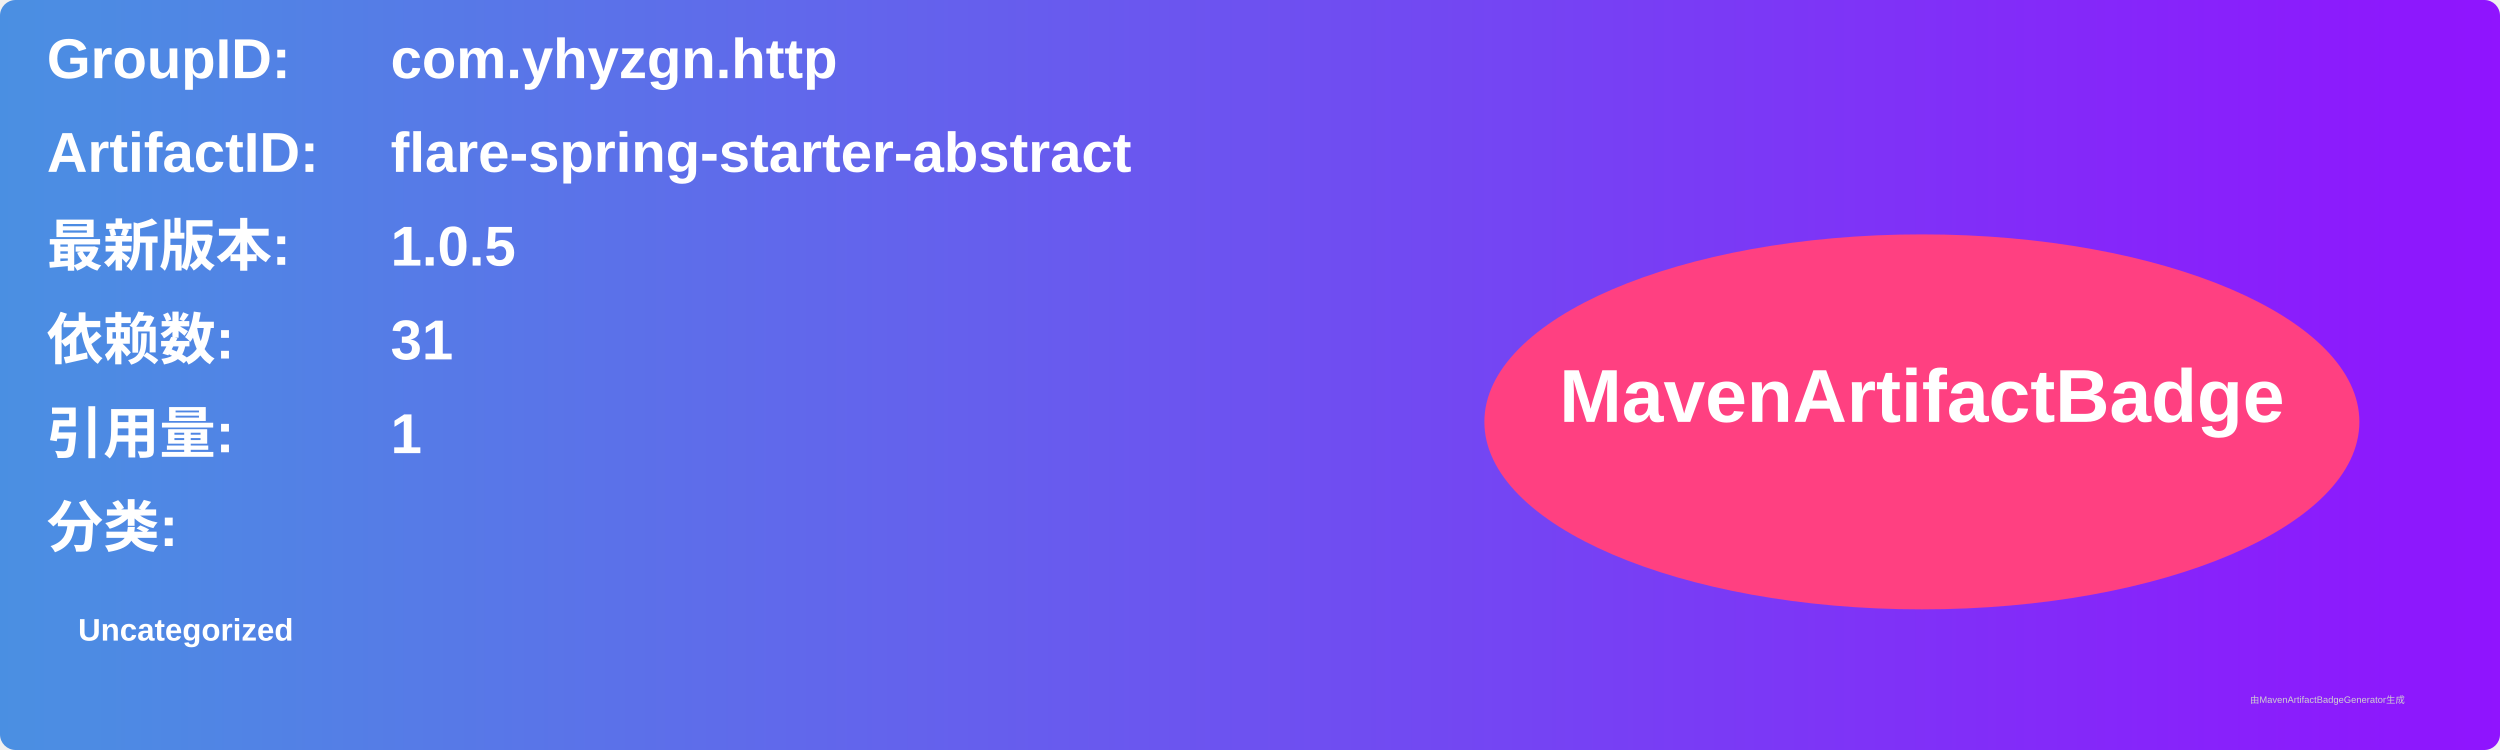
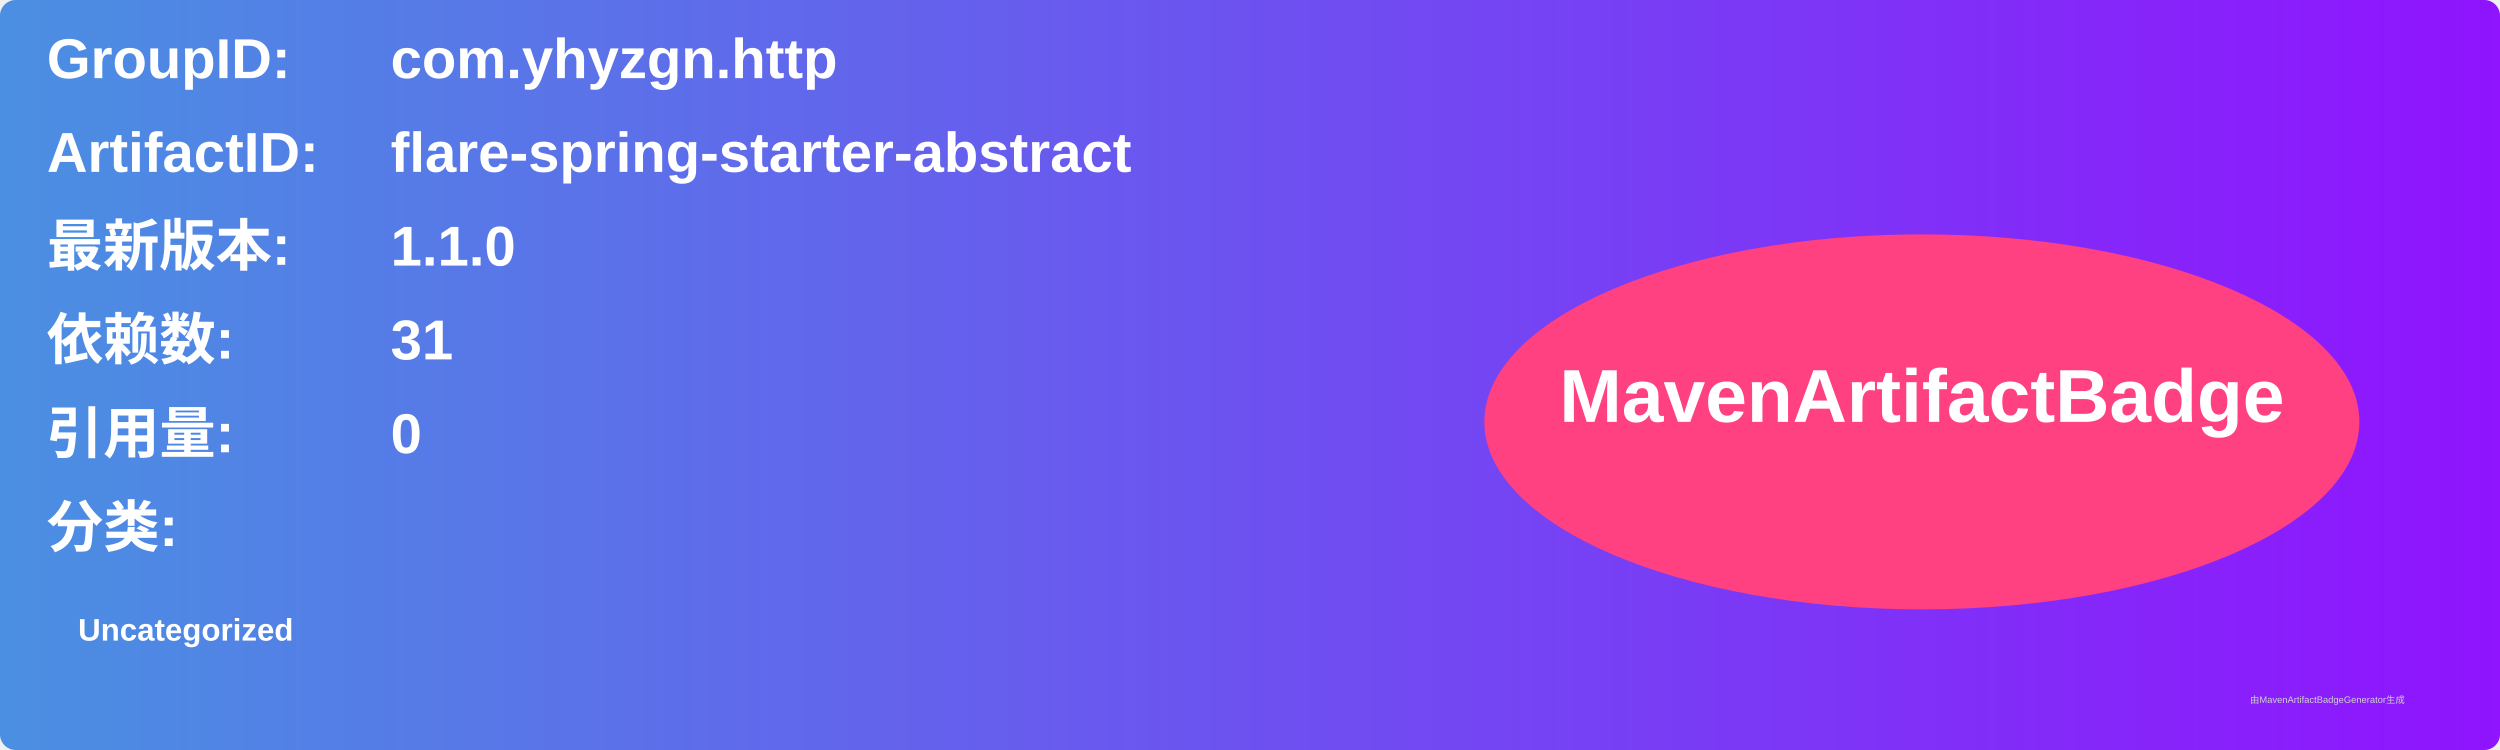
<svg xmlns="http://www.w3.org/2000/svg" width="800" height="240" viewBox="0 0 800 240">
  <linearGradient id="grad" x1="0%" y1="0%" x2="100%" y2="0%">
    <stop offset="0%" stop-color="#4a90e2" />
    <stop offset="100%" stop-color="#9013fe" />
  </linearGradient>
  <rect width="100%" height="100%" rx="5" ry="5" fill="url(#grad)" />
  <g transform="translate(15, 15)">
    <text x="0" y="10" font-family="Arial" font-size="18" fill="white" font-weight="bold" width="260">GroupID:</text>
    <text x="110" y="10" font-family="Arial" font-size="18" fill="white" font-weight="bold" width="460">com.yhyzgn.http</text>
    <text x="0" y="40" font-family="Arial" font-size="18" fill="white" font-weight="bold" width="260">ArtifactID:</text>
    <text x="110" y="40" font-family="Arial" font-size="18" fill="white" font-weight="bold" width="460">flare-spring-starter-abstract</text>
    <text x="0" y="70" font-family="Arial" font-size="18" fill="white" font-weight="bold">最新版本:</text>
    <text x="110" y="70" font-family="Arial" font-size="18" fill="white" font-weight="bold">
-       <tspan font-weight="bold">1.0.5</tspan>
+       <tspan font-weight="bold">1.1.0</tspan>
    </text>
    <text x="0" y="100" font-family="Arial" font-size="18" fill="white" font-weight="bold">依赖数: </text>
    <text x="110" y="100" font-family="Arial" font-size="18" fill="white">
      <tspan font-weight="bold">31</tspan>
    </text>
    <text x="0" y="130" font-family="Arial" font-size="18" fill="white" font-weight="bold">引用量: </text>
    <text x="110" y="130" font-family="Arial" font-size="18" fill="white">
-       <tspan font-weight="bold">1</tspan>
+       <tspan font-weight="bold">0</tspan>
    </text>
    <text x="0" y="160" font-family="Arial" font-size="18" fill="white" font-weight="bold">分类:</text>
    <text x="10" y="190" font-family="Arial" font-size="10" fill="white">
      <tspan font-weight="bold">Uncategorized</tspan>
    </text>
    <ellipse cx="600" cy="120" rx="140" ry="60" fill="#ff4081" />
    <text x="600" y="120" text-anchor="middle" font-family="Arial" font-size="24" fill="white" font-weight="bold">MavenArtifactBadge</text>
  </g>
  <text x="720" y="225" font-family="Arial" font-size="3" fill="#d0d0d0">由MavenArtifactBadgeGenerator生成</text>
</svg>
